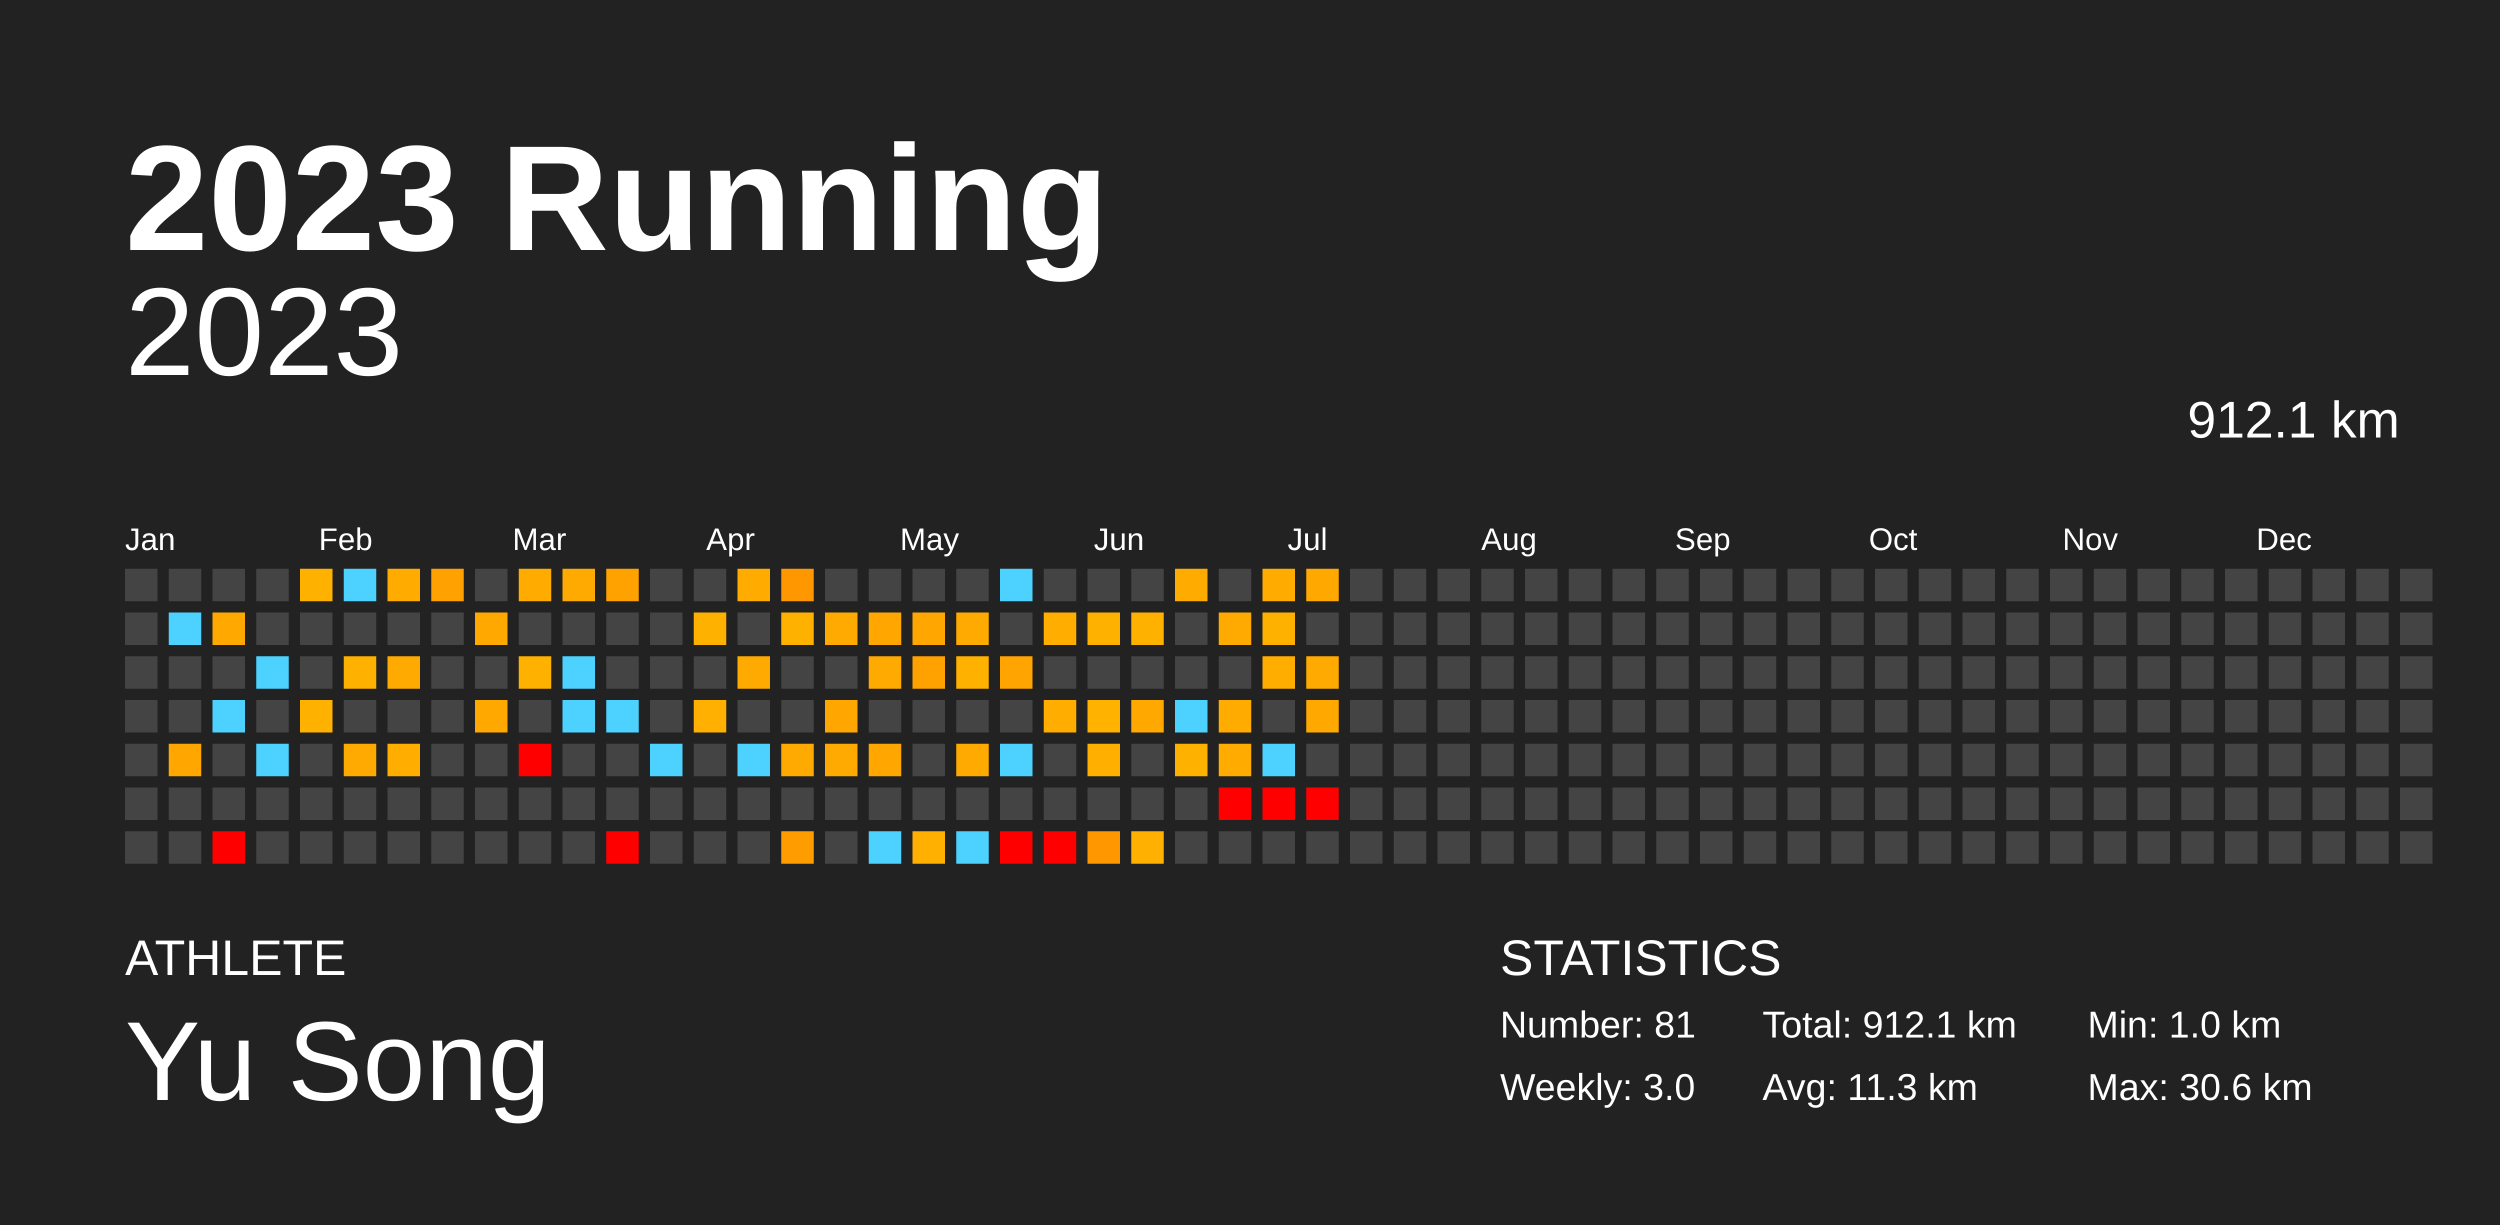
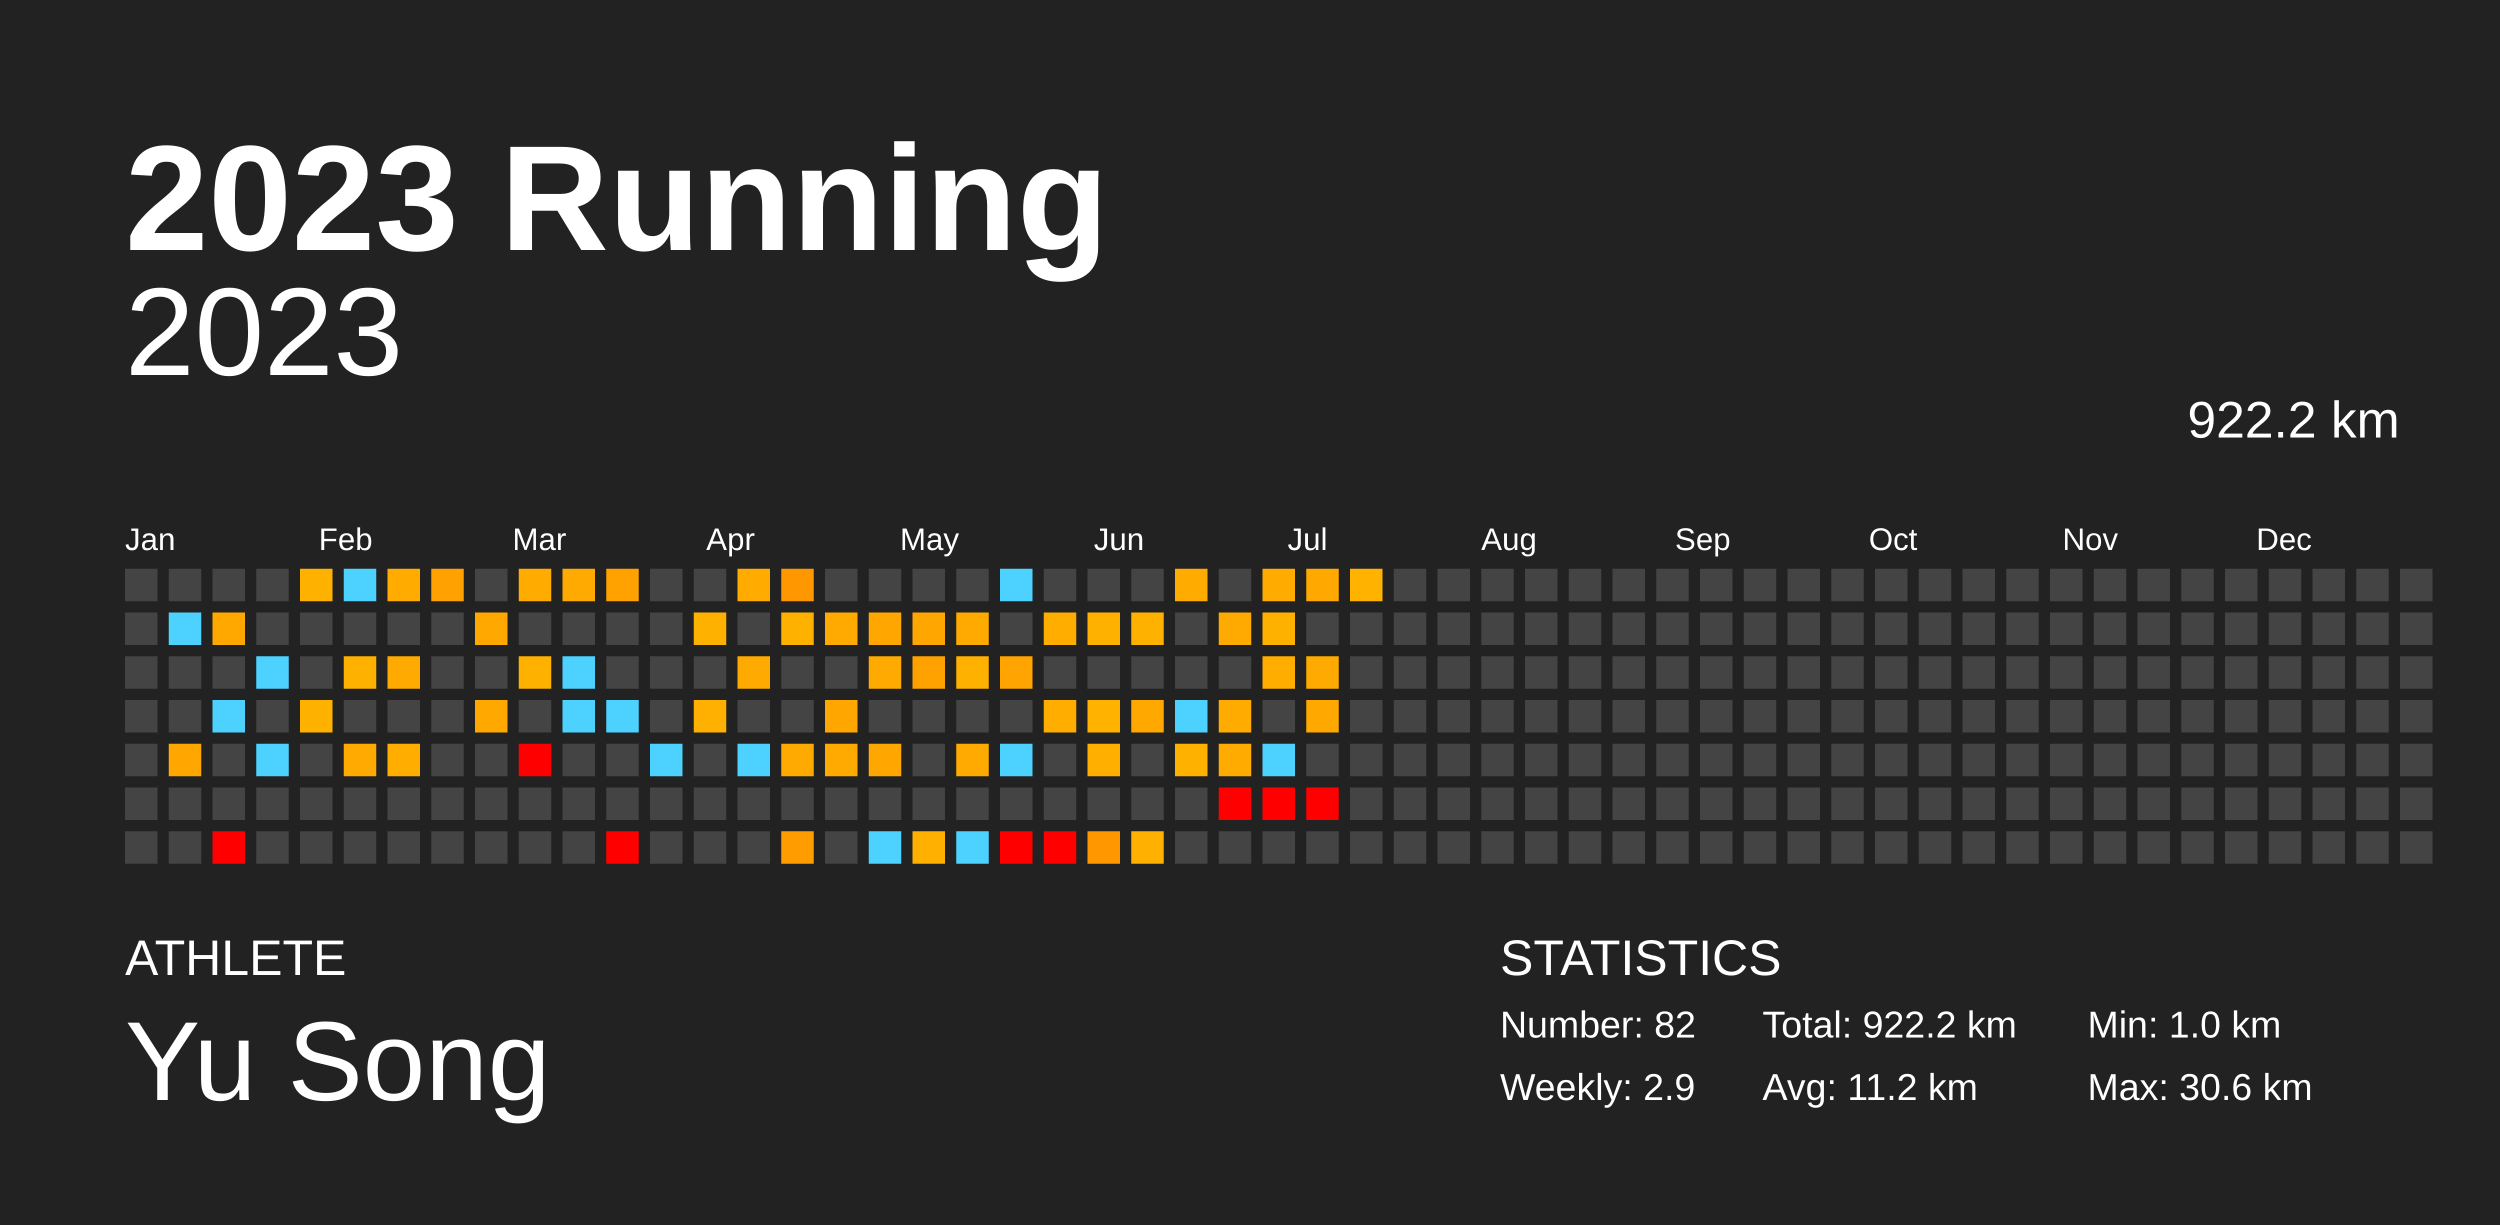
<svg xmlns="http://www.w3.org/2000/svg" baseProfile="full" height="98mm" version="1.1" viewBox="0,0,200,98" width="200mm">
  <defs />
  <rect fill="#222222" height="98" width="200" x="0" y="0" />
  <text fill="#FFFFFF" style="font-size:12px; font-family:Arial; font-weight:bold;" x="10" y="20">2023 Running</text>
  <text fill="#FFFFFF" style="font-size:4px; font-family:Arial" x="10" y="78">ATHLETE</text>
  <text fill="#FFFFFF" style="font-size:9px; font-family:Arial" x="10" y="88">Yu Song</text>
  <text fill="#FFFFFF" style="font-size:4px; font-family:Arial" x="120" y="78">STATISTICS</text>
-   <text fill="#FFFFFF" style="font-size:3px; font-family:Arial" x="120" y="83">Number: 81</text>
-   <text fill="#FFFFFF" style="font-size:3px; font-family:Arial" x="120" y="88">Weekly: 3.0</text>
-   <text fill="#FFFFFF" style="font-size:3px; font-family:Arial" x="141" y="83">Total: 912.1 km</text>
-   <text fill="#FFFFFF" style="font-size:3px; font-family:Arial" x="141" y="88">Avg: 11.3 km</text>
+   <text fill="#FFFFFF" style="font-size:3px; font-family:Arial" x="120" y="83">Number: 82</text>
+   <text fill="#FFFFFF" style="font-size:3px; font-family:Arial" x="120" y="88">Weekly: 2.9</text>
+   <text fill="#FFFFFF" style="font-size:3px; font-family:Arial" x="141" y="83">Total: 922.2 km</text>
+   <text fill="#FFFFFF" style="font-size:3px; font-family:Arial" x="141" y="88">Avg: 11.2 km</text>
  <text fill="#FFFFFF" style="font-size:3px; font-family:Arial" x="167" y="83">Min: 1.0 km</text>
  <text fill="#FFFFFF" style="font-size:3px; font-family:Arial" x="167" y="88">Max: 30.6 km</text>
  <text alignment-baseline="hanging" fill="#FFFFFF" style="font-size:10.0px; font-family:Arial;" x="10" y="30">2023</text>
-   <text alignment-baseline="hanging" fill="#FFFFFF" style="font-size:4.125px; font-family:Arial;" x="175" y="35">912.1 km</text>
+   <text alignment-baseline="hanging" fill="#FFFFFF" style="font-size:4.125px; font-family:Arial;" x="175" y="35">922.2 km</text>
  <text fill="#FFFFFF" style="font-size:2.5px; font-family:Arial" x="10.0" y="44">Jan</text>
  <text fill="#FFFFFF" style="font-size:2.5px; font-family:Arial" x="25.5" y="44">Feb</text>
  <text fill="#FFFFFF" style="font-size:2.5px; font-family:Arial" x="41.0" y="44">Mar</text>
  <text fill="#FFFFFF" style="font-size:2.5px; font-family:Arial" x="56.5" y="44">Apr</text>
  <text fill="#FFFFFF" style="font-size:2.5px; font-family:Arial" x="72.0" y="44">May</text>
  <text fill="#FFFFFF" style="font-size:2.5px; font-family:Arial" x="87.5" y="44">Jun</text>
  <text fill="#FFFFFF" style="font-size:2.5px; font-family:Arial" x="103.0" y="44">Jul</text>
  <text fill="#FFFFFF" style="font-size:2.5px; font-family:Arial" x="118.5" y="44">Aug</text>
  <text fill="#FFFFFF" style="font-size:2.5px; font-family:Arial" x="134.0" y="44">Sep</text>
  <text fill="#FFFFFF" style="font-size:2.5px; font-family:Arial" x="149.5" y="44">Oct</text>
  <text fill="#FFFFFF" style="font-size:2.5px; font-family:Arial" x="165.0" y="44">Nov</text>
  <text fill="#FFFFFF" style="font-size:2.5px; font-family:Arial" x="180.5" y="44">Dec</text>
  <rect fill="#444444" height="2.6" width="2.6" x="10.0" y="45.5" />
  <rect fill="#444444" height="2.6" width="2.6" x="10.0" y="49.0" />
  <rect fill="#444444" height="2.6" width="2.6" x="10.0" y="52.5" />
  <rect fill="#444444" height="2.6" width="2.6" x="10.0" y="56.0" />
  <rect fill="#444444" height="2.6" width="2.6" x="10.0" y="59.5" />
  <rect fill="#444444" height="2.6" width="2.6" x="10.0" y="63.0" />
  <rect fill="#444444" height="2.6" width="2.6" x="10.0" y="66.5" />
  <rect fill="#444444" height="2.6" width="2.6" x="13.5" y="45.5" />
  <rect fill="#4dd2ff" height="2.6" width="2.6" x="13.5" y="49.0" />
  <rect fill="#444444" height="2.6" width="2.6" x="13.5" y="52.5" />
  <rect fill="#444444" height="2.6" width="2.6" x="13.5" y="56.0" />
  <rect fill="#ffa700" height="2.6" width="2.6" x="13.5" y="59.5" />
  <rect fill="#444444" height="2.6" width="2.6" x="13.5" y="63.0" />
  <rect fill="#444444" height="2.6" width="2.6" x="13.5" y="66.5" />
  <rect fill="#444444" height="2.6" width="2.6" x="17.0" y="45.5" />
  <rect fill="#ffa900" height="2.6" width="2.6" x="17.0" y="49.0" />
  <rect fill="#444444" height="2.6" width="2.6" x="17.0" y="52.5" />
  <rect fill="#4dd2ff" height="2.6" width="2.6" x="17.0" y="56.0" />
  <rect fill="#444444" height="2.6" width="2.6" x="17.0" y="59.5" />
  <rect fill="#444444" height="2.6" width="2.6" x="17.0" y="63.0" />
  <rect fill="red" height="2.6" width="2.6" x="17.0" y="66.5" />
  <rect fill="#444444" height="2.6" width="2.6" x="20.5" y="45.5" />
  <rect fill="#444444" height="2.6" width="2.6" x="20.5" y="49.0" />
  <rect fill="#4dd2ff" height="2.6" width="2.6" x="20.5" y="52.5" />
  <rect fill="#444444" height="2.6" width="2.6" x="20.5" y="56.0" />
  <rect fill="#4dd2ff" height="2.6" width="2.6" x="20.5" y="59.5" />
  <rect fill="#444444" height="2.6" width="2.6" x="20.5" y="63.0" />
  <rect fill="#444444" height="2.6" width="2.6" x="20.5" y="66.5" />
  <rect fill="#ffb100" height="2.6" width="2.6" x="24.0" y="45.5" />
  <rect fill="#444444" height="2.6" width="2.6" x="24.0" y="49.0" />
  <rect fill="#444444" height="2.6" width="2.6" x="24.0" y="52.5" />
  <rect fill="#ffb100" height="2.6" width="2.6" x="24.0" y="56.0" />
  <rect fill="#444444" height="2.6" width="2.6" x="24.0" y="59.5" />
  <rect fill="#444444" height="2.6" width="2.6" x="24.0" y="63.0" />
  <rect fill="#444444" height="2.6" width="2.6" x="24.0" y="66.5" />
  <rect fill="#4dd2ff" height="2.6" width="2.6" x="27.5" y="45.5" />
  <rect fill="#444444" height="2.6" width="2.6" x="27.5" y="49.0" />
  <rect fill="#ffb100" height="2.6" width="2.6" x="27.5" y="52.5" />
  <rect fill="#444444" height="2.6" width="2.6" x="27.5" y="56.0" />
  <rect fill="#ffaa00" height="2.6" width="2.6" x="27.5" y="59.5" />
  <rect fill="#444444" height="2.6" width="2.6" x="27.5" y="63.0" />
  <rect fill="#444444" height="2.6" width="2.6" x="27.5" y="66.5" />
  <rect fill="#ffab00" height="2.6" width="2.6" x="31.0" y="45.5" />
  <rect fill="#444444" height="2.6" width="2.6" x="31.0" y="49.0" />
  <rect fill="#ffaa00" height="2.6" width="2.6" x="31.0" y="52.5" />
  <rect fill="#444444" height="2.6" width="2.6" x="31.0" y="56.0" />
  <rect fill="#ffae00" height="2.6" width="2.6" x="31.0" y="59.5" />
  <rect fill="#444444" height="2.6" width="2.6" x="31.0" y="63.0" />
  <rect fill="#444444" height="2.6" width="2.6" x="31.0" y="66.5" />
  <rect fill="#ffa100" height="2.6" width="2.6" x="34.5" y="45.5" />
  <rect fill="#444444" height="2.6" width="2.6" x="34.5" y="49.0" />
  <rect fill="#444444" height="2.6" width="2.6" x="34.5" y="52.5" />
  <rect fill="#444444" height="2.6" width="2.6" x="34.5" y="56.0" />
  <rect fill="#444444" height="2.6" width="2.6" x="34.5" y="59.5" />
  <rect fill="#444444" height="2.6" width="2.6" x="34.5" y="63.0" />
  <rect fill="#444444" height="2.6" width="2.6" x="34.5" y="66.5" />
  <rect fill="#444444" height="2.6" width="2.6" x="38.0" y="45.5" />
  <rect fill="#ffa900" height="2.6" width="2.6" x="38.0" y="49.0" />
  <rect fill="#444444" height="2.6" width="2.6" x="38.0" y="52.5" />
  <rect fill="#ffa900" height="2.6" width="2.6" x="38.0" y="56.0" />
  <rect fill="#444444" height="2.6" width="2.6" x="38.0" y="59.5" />
  <rect fill="#444444" height="2.6" width="2.6" x="38.0" y="63.0" />
  <rect fill="#444444" height="2.6" width="2.6" x="38.0" y="66.5" />
  <rect fill="#ffab00" height="2.6" width="2.6" x="41.5" y="45.5" />
  <rect fill="#444444" height="2.6" width="2.6" x="41.5" y="49.0" />
  <rect fill="#ffb100" height="2.6" width="2.6" x="41.5" y="52.5" />
  <rect fill="#444444" height="2.6" width="2.6" x="41.5" y="56.0" />
  <rect fill="red" height="2.6" width="2.6" x="41.5" y="59.5" />
  <rect fill="#444444" height="2.6" width="2.6" x="41.5" y="63.0" />
  <rect fill="#444444" height="2.6" width="2.6" x="41.5" y="66.5" />
  <rect fill="#ffaa00" height="2.6" width="2.6" x="45.0" y="45.5" />
  <rect fill="#444444" height="2.6" width="2.6" x="45.0" y="49.0" />
  <rect fill="#4dd2ff" height="2.6" width="2.6" x="45.0" y="52.5" />
  <rect fill="#4dd2ff" height="2.6" width="2.6" x="45.0" y="56.0" />
  <rect fill="#444444" height="2.6" width="2.6" x="45.0" y="59.5" />
  <rect fill="#444444" height="2.6" width="2.6" x="45.0" y="63.0" />
  <rect fill="#444444" height="2.6" width="2.6" x="45.0" y="66.5" />
  <rect fill="#ffa200" height="2.6" width="2.6" x="48.5" y="45.5" />
  <rect fill="#444444" height="2.6" width="2.6" x="48.5" y="49.0" />
  <rect fill="#444444" height="2.6" width="2.6" x="48.5" y="52.5" />
  <rect fill="#4dd2ff" height="2.6" width="2.6" x="48.5" y="56.0" />
  <rect fill="#444444" height="2.6" width="2.6" x="48.5" y="59.5" />
  <rect fill="#444444" height="2.6" width="2.6" x="48.5" y="63.0" />
  <rect fill="red" height="2.6" width="2.6" x="48.5" y="66.5" />
  <rect fill="#444444" height="2.6" width="2.6" x="52.0" y="45.5" />
  <rect fill="#444444" height="2.6" width="2.6" x="52.0" y="49.0" />
  <rect fill="#444444" height="2.6" width="2.6" x="52.0" y="52.5" />
  <rect fill="#444444" height="2.6" width="2.6" x="52.0" y="56.0" />
  <rect fill="#4dd2ff" height="2.6" width="2.6" x="52.0" y="59.5" />
  <rect fill="#444444" height="2.6" width="2.6" x="52.0" y="63.0" />
  <rect fill="#444444" height="2.6" width="2.6" x="52.0" y="66.5" />
  <rect fill="#444444" height="2.6" width="2.6" x="55.5" y="45.5" />
  <rect fill="#ffb100" height="2.6" width="2.6" x="55.5" y="49.0" />
  <rect fill="#444444" height="2.6" width="2.6" x="55.5" y="52.5" />
  <rect fill="#ffb000" height="2.6" width="2.6" x="55.5" y="56.0" />
  <rect fill="#444444" height="2.6" width="2.6" x="55.5" y="59.5" />
  <rect fill="#444444" height="2.6" width="2.6" x="55.5" y="63.0" />
  <rect fill="#444444" height="2.6" width="2.6" x="55.5" y="66.5" />
  <rect fill="#ffab00" height="2.6" width="2.6" x="59.0" y="45.5" />
  <rect fill="#444444" height="2.6" width="2.6" x="59.0" y="49.0" />
  <rect fill="#ffaa00" height="2.6" width="2.6" x="59.0" y="52.5" />
  <rect fill="#444444" height="2.6" width="2.6" x="59.0" y="56.0" />
  <rect fill="#4dd2ff" height="2.6" width="2.6" x="59.0" y="59.5" />
  <rect fill="#444444" height="2.6" width="2.6" x="59.0" y="63.0" />
  <rect fill="#444444" height="2.6" width="2.6" x="59.0" y="66.5" />
  <rect fill="#ff9800" height="2.6" width="2.6" x="62.5" y="45.5" />
  <rect fill="#ffb100" height="2.6" width="2.6" x="62.5" y="49.0" />
  <rect fill="#444444" height="2.6" width="2.6" x="62.5" y="52.5" />
  <rect fill="#444444" height="2.6" width="2.6" x="62.5" y="56.0" />
  <rect fill="#ffaa00" height="2.6" width="2.6" x="62.5" y="59.5" />
  <rect fill="#444444" height="2.6" width="2.6" x="62.5" y="63.0" />
  <rect fill="#ff9d00" height="2.6" width="2.6" x="62.5" y="66.5" />
  <rect fill="#444444" height="2.6" width="2.6" x="66.0" y="45.5" />
  <rect fill="#ffaa00" height="2.6" width="2.6" x="66.0" y="49.0" />
  <rect fill="#444444" height="2.6" width="2.6" x="66.0" y="52.5" />
  <rect fill="#ffa700" height="2.6" width="2.6" x="66.0" y="56.0" />
  <rect fill="#ffaa00" height="2.6" width="2.6" x="66.0" y="59.5" />
  <rect fill="#444444" height="2.6" width="2.6" x="66.0" y="63.0" />
  <rect fill="#444444" height="2.6" width="2.6" x="66.0" y="66.5" />
  <rect fill="#444444" height="2.6" width="2.6" x="69.5" y="45.5" />
  <rect fill="#ffa700" height="2.6" width="2.6" x="69.5" y="49.0" />
  <rect fill="#ffaa00" height="2.6" width="2.6" x="69.5" y="52.5" />
  <rect fill="#444444" height="2.6" width="2.6" x="69.5" y="56.0" />
  <rect fill="#ffa700" height="2.6" width="2.6" x="69.5" y="59.5" />
  <rect fill="#444444" height="2.6" width="2.6" x="69.5" y="63.0" />
  <rect fill="#4dd2ff" height="2.6" width="2.6" x="69.5" y="66.5" />
  <rect fill="#444444" height="2.6" width="2.6" x="73.0" y="45.5" />
  <rect fill="#ffa700" height="2.6" width="2.6" x="73.0" y="49.0" />
  <rect fill="#ffa200" height="2.6" width="2.6" x="73.0" y="52.5" />
  <rect fill="#444444" height="2.6" width="2.6" x="73.0" y="56.0" />
  <rect fill="#444444" height="2.6" width="2.6" x="73.0" y="59.5" />
  <rect fill="#444444" height="2.6" width="2.6" x="73.0" y="63.0" />
  <rect fill="#ffb000" height="2.6" width="2.6" x="73.0" y="66.5" />
  <rect fill="#444444" height="2.6" width="2.6" x="76.5" y="45.5" />
  <rect fill="#ffaa00" height="2.6" width="2.6" x="76.5" y="49.0" />
  <rect fill="#ffb100" height="2.6" width="2.6" x="76.5" y="52.5" />
  <rect fill="#444444" height="2.6" width="2.6" x="76.5" y="56.0" />
  <rect fill="#ffaa00" height="2.6" width="2.6" x="76.5" y="59.5" />
  <rect fill="#444444" height="2.6" width="2.6" x="76.5" y="63.0" />
  <rect fill="#4dd2ff" height="2.6" width="2.6" x="76.5" y="66.5" />
  <rect fill="#4dd2ff" height="2.6" width="2.6" x="80.0" y="45.5" />
  <rect fill="#444444" height="2.6" width="2.6" x="80.0" y="49.0" />
  <rect fill="#ffa400" height="2.6" width="2.6" x="80.0" y="52.5" />
  <rect fill="#444444" height="2.6" width="2.6" x="80.0" y="56.0" />
  <rect fill="#4dd2ff" height="2.6" width="2.6" x="80.0" y="59.5" />
  <rect fill="#444444" height="2.6" width="2.6" x="80.0" y="63.0" />
  <rect fill="red" height="2.6" width="2.6" x="80.0" y="66.5" />
  <rect fill="#444444" height="2.6" width="2.6" x="83.5" y="45.5" />
  <rect fill="#ffae00" height="2.6" width="2.6" x="83.5" y="49.0" />
  <rect fill="#444444" height="2.6" width="2.6" x="83.5" y="52.5" />
  <rect fill="#ffae00" height="2.6" width="2.6" x="83.5" y="56.0" />
  <rect fill="#444444" height="2.6" width="2.6" x="83.5" y="59.5" />
  <rect fill="#444444" height="2.6" width="2.6" x="83.5" y="63.0" />
  <rect fill="red" height="2.6" width="2.6" x="83.5" y="66.5" />
  <rect fill="#444444" height="2.6" width="2.6" x="87.0" y="45.5" />
  <rect fill="#ffb100" height="2.6" width="2.6" x="87.0" y="49.0" />
  <rect fill="#444444" height="2.6" width="2.6" x="87.0" y="52.5" />
  <rect fill="#ffb200" height="2.6" width="2.6" x="87.0" y="56.0" />
  <rect fill="#ffaf00" height="2.6" width="2.6" x="87.0" y="59.5" />
  <rect fill="#444444" height="2.6" width="2.6" x="87.0" y="63.0" />
  <rect fill="#ff9700" height="2.6" width="2.6" x="87.0" y="66.5" />
  <rect fill="#444444" height="2.6" width="2.6" x="90.5" y="45.5" />
  <rect fill="#ffb100" height="2.6" width="2.6" x="90.5" y="49.0" />
  <rect fill="#444444" height="2.6" width="2.6" x="90.5" y="52.5" />
  <rect fill="#ffa900" height="2.6" width="2.6" x="90.5" y="56.0" />
  <rect fill="#444444" height="2.6" width="2.6" x="90.5" y="59.5" />
  <rect fill="#444444" height="2.6" width="2.6" x="90.5" y="63.0" />
  <rect fill="#ffb000" height="2.6" width="2.6" x="90.5" y="66.5" />
  <rect fill="#ffab00" height="2.6" width="2.6" x="94.0" y="45.5" />
  <rect fill="#444444" height="2.6" width="2.6" x="94.0" y="49.0" />
  <rect fill="#444444" height="2.6" width="2.6" x="94.0" y="52.5" />
  <rect fill="#4dd2ff" height="2.6" width="2.6" x="94.0" y="56.0" />
  <rect fill="#ffb100" height="2.6" width="2.6" x="94.0" y="59.5" />
  <rect fill="#444444" height="2.6" width="2.6" x="94.0" y="63.0" />
  <rect fill="#444444" height="2.6" width="2.6" x="94.0" y="66.5" />
  <rect fill="#444444" height="2.6" width="2.6" x="97.5" y="45.5" />
  <rect fill="#ffaa00" height="2.6" width="2.6" x="97.5" y="49.0" />
  <rect fill="#444444" height="2.6" width="2.6" x="97.5" y="52.5" />
  <rect fill="#ffab00" height="2.6" width="2.6" x="97.5" y="56.0" />
  <rect fill="#ffab00" height="2.6" width="2.6" x="97.5" y="59.5" />
  <rect fill="red" height="2.6" width="2.6" x="97.5" y="63.0" />
  <rect fill="#444444" height="2.6" width="2.6" x="97.5" y="66.5" />
  <rect fill="#ffab00" height="2.6" width="2.6" x="101.0" y="45.5" />
  <rect fill="#ffb100" height="2.6" width="2.6" x="101.0" y="49.0" />
  <rect fill="#ffae00" height="2.6" width="2.6" x="101.0" y="52.5" />
  <rect fill="#444444" height="2.6" width="2.6" x="101.0" y="56.0" />
  <rect fill="#4dd2ff" height="2.6" width="2.6" x="101.0" y="59.5" />
  <rect fill="red" height="2.6" width="2.6" x="101.0" y="63.0" />
  <rect fill="#444444" height="2.6" width="2.6" x="101.0" y="66.5" />
  <rect fill="#ffa900" height="2.6" width="2.6" x="104.5" y="45.5" />
  <rect fill="#444444" height="2.6" width="2.6" x="104.5" y="49.0" />
  <rect fill="#ffaa00" height="2.6" width="2.6" x="104.5" y="52.5" />
  <rect fill="#ffa900" height="2.6" width="2.6" x="104.5" y="56.0" />
  <rect fill="#444444" height="2.6" width="2.6" x="104.5" y="59.5" />
  <rect fill="red" height="2.6" width="2.6" x="104.5" y="63.0" />
  <rect fill="#444444" height="2.6" width="2.6" x="104.5" y="66.5" />
-   <rect fill="#444444" height="2.6" width="2.6" x="108.0" y="45.5" />
+   <rect fill="#ffb200" height="2.6" width="2.6" x="108.0" y="45.5" />
  <rect fill="#444444" height="2.6" width="2.6" x="108.0" y="49.0" />
  <rect fill="#444444" height="2.6" width="2.6" x="108.0" y="52.5" />
  <rect fill="#444444" height="2.6" width="2.6" x="108.0" y="56.0" />
  <rect fill="#444444" height="2.6" width="2.6" x="108.0" y="59.5" />
  <rect fill="#444444" height="2.6" width="2.6" x="108.0" y="63.0" />
  <rect fill="#444444" height="2.6" width="2.6" x="108.0" y="66.5" />
  <rect fill="#444444" height="2.6" width="2.6" x="111.5" y="45.5" />
  <rect fill="#444444" height="2.6" width="2.6" x="111.5" y="49.0" />
  <rect fill="#444444" height="2.6" width="2.6" x="111.5" y="52.5" />
  <rect fill="#444444" height="2.6" width="2.6" x="111.5" y="56.0" />
  <rect fill="#444444" height="2.6" width="2.6" x="111.5" y="59.5" />
  <rect fill="#444444" height="2.6" width="2.6" x="111.5" y="63.0" />
  <rect fill="#444444" height="2.6" width="2.6" x="111.5" y="66.5" />
  <rect fill="#444444" height="2.6" width="2.6" x="115.0" y="45.5" />
  <rect fill="#444444" height="2.6" width="2.6" x="115.0" y="49.0" />
  <rect fill="#444444" height="2.6" width="2.6" x="115.0" y="52.5" />
  <rect fill="#444444" height="2.6" width="2.6" x="115.0" y="56.0" />
  <rect fill="#444444" height="2.6" width="2.6" x="115.0" y="59.5" />
  <rect fill="#444444" height="2.6" width="2.6" x="115.0" y="63.0" />
  <rect fill="#444444" height="2.6" width="2.6" x="115.0" y="66.5" />
  <rect fill="#444444" height="2.6" width="2.6" x="118.5" y="45.5" />
  <rect fill="#444444" height="2.6" width="2.6" x="118.5" y="49.0" />
  <rect fill="#444444" height="2.6" width="2.6" x="118.5" y="52.5" />
  <rect fill="#444444" height="2.6" width="2.6" x="118.5" y="56.0" />
  <rect fill="#444444" height="2.6" width="2.6" x="118.5" y="59.5" />
  <rect fill="#444444" height="2.6" width="2.6" x="118.5" y="63.0" />
  <rect fill="#444444" height="2.6" width="2.6" x="118.5" y="66.5" />
  <rect fill="#444444" height="2.6" width="2.6" x="122.0" y="45.5" />
  <rect fill="#444444" height="2.6" width="2.6" x="122.0" y="49.0" />
  <rect fill="#444444" height="2.6" width="2.6" x="122.0" y="52.5" />
  <rect fill="#444444" height="2.6" width="2.6" x="122.0" y="56.0" />
  <rect fill="#444444" height="2.6" width="2.6" x="122.0" y="59.5" />
  <rect fill="#444444" height="2.6" width="2.6" x="122.0" y="63.0" />
  <rect fill="#444444" height="2.6" width="2.6" x="122.0" y="66.5" />
  <rect fill="#444444" height="2.6" width="2.6" x="125.5" y="45.5" />
  <rect fill="#444444" height="2.6" width="2.6" x="125.5" y="49.0" />
  <rect fill="#444444" height="2.6" width="2.6" x="125.5" y="52.5" />
  <rect fill="#444444" height="2.6" width="2.6" x="125.5" y="56.0" />
  <rect fill="#444444" height="2.6" width="2.6" x="125.5" y="59.5" />
  <rect fill="#444444" height="2.6" width="2.6" x="125.5" y="63.0" />
  <rect fill="#444444" height="2.6" width="2.6" x="125.5" y="66.5" />
  <rect fill="#444444" height="2.6" width="2.6" x="129.0" y="45.5" />
  <rect fill="#444444" height="2.6" width="2.6" x="129.0" y="49.0" />
  <rect fill="#444444" height="2.6" width="2.6" x="129.0" y="52.5" />
  <rect fill="#444444" height="2.6" width="2.6" x="129.0" y="56.0" />
  <rect fill="#444444" height="2.6" width="2.6" x="129.0" y="59.5" />
  <rect fill="#444444" height="2.6" width="2.6" x="129.0" y="63.0" />
  <rect fill="#444444" height="2.6" width="2.6" x="129.0" y="66.5" />
  <rect fill="#444444" height="2.6" width="2.6" x="132.5" y="45.5" />
  <rect fill="#444444" height="2.6" width="2.6" x="132.5" y="49.0" />
  <rect fill="#444444" height="2.6" width="2.6" x="132.5" y="52.5" />
  <rect fill="#444444" height="2.6" width="2.6" x="132.5" y="56.0" />
  <rect fill="#444444" height="2.6" width="2.6" x="132.5" y="59.5" />
  <rect fill="#444444" height="2.6" width="2.6" x="132.5" y="63.0" />
  <rect fill="#444444" height="2.6" width="2.6" x="132.5" y="66.5" />
  <rect fill="#444444" height="2.6" width="2.6" x="136.0" y="45.5" />
  <rect fill="#444444" height="2.6" width="2.6" x="136.0" y="49.0" />
  <rect fill="#444444" height="2.6" width="2.6" x="136.0" y="52.5" />
  <rect fill="#444444" height="2.6" width="2.6" x="136.0" y="56.0" />
  <rect fill="#444444" height="2.6" width="2.6" x="136.0" y="59.5" />
  <rect fill="#444444" height="2.6" width="2.6" x="136.0" y="63.0" />
  <rect fill="#444444" height="2.6" width="2.6" x="136.0" y="66.5" />
  <rect fill="#444444" height="2.6" width="2.6" x="139.5" y="45.5" />
  <rect fill="#444444" height="2.6" width="2.6" x="139.5" y="49.0" />
  <rect fill="#444444" height="2.6" width="2.6" x="139.5" y="52.5" />
  <rect fill="#444444" height="2.6" width="2.6" x="139.5" y="56.0" />
  <rect fill="#444444" height="2.6" width="2.6" x="139.5" y="59.5" />
  <rect fill="#444444" height="2.6" width="2.6" x="139.5" y="63.0" />
  <rect fill="#444444" height="2.6" width="2.6" x="139.5" y="66.5" />
  <rect fill="#444444" height="2.6" width="2.6" x="143.0" y="45.5" />
  <rect fill="#444444" height="2.6" width="2.6" x="143.0" y="49.0" />
  <rect fill="#444444" height="2.6" width="2.6" x="143.0" y="52.5" />
  <rect fill="#444444" height="2.6" width="2.6" x="143.0" y="56.0" />
  <rect fill="#444444" height="2.6" width="2.6" x="143.0" y="59.5" />
  <rect fill="#444444" height="2.6" width="2.6" x="143.0" y="63.0" />
  <rect fill="#444444" height="2.6" width="2.6" x="143.0" y="66.5" />
  <rect fill="#444444" height="2.6" width="2.6" x="146.5" y="45.5" />
  <rect fill="#444444" height="2.6" width="2.6" x="146.5" y="49.0" />
  <rect fill="#444444" height="2.6" width="2.6" x="146.5" y="52.5" />
  <rect fill="#444444" height="2.6" width="2.6" x="146.5" y="56.0" />
  <rect fill="#444444" height="2.6" width="2.6" x="146.5" y="59.5" />
  <rect fill="#444444" height="2.6" width="2.6" x="146.5" y="63.0" />
  <rect fill="#444444" height="2.6" width="2.6" x="146.5" y="66.5" />
  <rect fill="#444444" height="2.6" width="2.6" x="150.0" y="45.5" />
  <rect fill="#444444" height="2.6" width="2.6" x="150.0" y="49.0" />
  <rect fill="#444444" height="2.6" width="2.6" x="150.0" y="52.5" />
  <rect fill="#444444" height="2.6" width="2.6" x="150.0" y="56.0" />
  <rect fill="#444444" height="2.6" width="2.6" x="150.0" y="59.5" />
  <rect fill="#444444" height="2.6" width="2.6" x="150.0" y="63.0" />
  <rect fill="#444444" height="2.6" width="2.6" x="150.0" y="66.5" />
  <rect fill="#444444" height="2.6" width="2.6" x="153.5" y="45.5" />
  <rect fill="#444444" height="2.6" width="2.6" x="153.5" y="49.0" />
  <rect fill="#444444" height="2.6" width="2.6" x="153.5" y="52.5" />
  <rect fill="#444444" height="2.6" width="2.6" x="153.5" y="56.0" />
  <rect fill="#444444" height="2.6" width="2.6" x="153.5" y="59.5" />
  <rect fill="#444444" height="2.6" width="2.6" x="153.5" y="63.0" />
  <rect fill="#444444" height="2.6" width="2.6" x="153.5" y="66.5" />
  <rect fill="#444444" height="2.6" width="2.6" x="157.0" y="45.5" />
  <rect fill="#444444" height="2.6" width="2.6" x="157.0" y="49.0" />
  <rect fill="#444444" height="2.6" width="2.6" x="157.0" y="52.5" />
  <rect fill="#444444" height="2.6" width="2.6" x="157.0" y="56.0" />
  <rect fill="#444444" height="2.6" width="2.6" x="157.0" y="59.5" />
  <rect fill="#444444" height="2.6" width="2.6" x="157.0" y="63.0" />
  <rect fill="#444444" height="2.6" width="2.6" x="157.0" y="66.5" />
  <rect fill="#444444" height="2.6" width="2.6" x="160.5" y="45.5" />
  <rect fill="#444444" height="2.6" width="2.6" x="160.5" y="49.0" />
  <rect fill="#444444" height="2.6" width="2.6" x="160.5" y="52.5" />
  <rect fill="#444444" height="2.6" width="2.6" x="160.5" y="56.0" />
  <rect fill="#444444" height="2.6" width="2.6" x="160.5" y="59.5" />
  <rect fill="#444444" height="2.6" width="2.6" x="160.5" y="63.0" />
  <rect fill="#444444" height="2.6" width="2.6" x="160.5" y="66.5" />
  <rect fill="#444444" height="2.6" width="2.6" x="164.0" y="45.5" />
  <rect fill="#444444" height="2.6" width="2.6" x="164.0" y="49.0" />
  <rect fill="#444444" height="2.6" width="2.6" x="164.0" y="52.5" />
  <rect fill="#444444" height="2.6" width="2.6" x="164.0" y="56.0" />
  <rect fill="#444444" height="2.6" width="2.6" x="164.0" y="59.5" />
  <rect fill="#444444" height="2.6" width="2.6" x="164.0" y="63.0" />
  <rect fill="#444444" height="2.6" width="2.6" x="164.0" y="66.5" />
  <rect fill="#444444" height="2.6" width="2.6" x="167.5" y="45.5" />
  <rect fill="#444444" height="2.6" width="2.6" x="167.5" y="49.0" />
  <rect fill="#444444" height="2.6" width="2.6" x="167.5" y="52.5" />
  <rect fill="#444444" height="2.6" width="2.6" x="167.5" y="56.0" />
  <rect fill="#444444" height="2.6" width="2.6" x="167.5" y="59.5" />
  <rect fill="#444444" height="2.6" width="2.6" x="167.5" y="63.0" />
  <rect fill="#444444" height="2.6" width="2.6" x="167.5" y="66.5" />
  <rect fill="#444444" height="2.6" width="2.6" x="171.0" y="45.5" />
  <rect fill="#444444" height="2.6" width="2.6" x="171.0" y="49.0" />
  <rect fill="#444444" height="2.6" width="2.6" x="171.0" y="52.5" />
  <rect fill="#444444" height="2.6" width="2.6" x="171.0" y="56.0" />
  <rect fill="#444444" height="2.6" width="2.6" x="171.0" y="59.5" />
  <rect fill="#444444" height="2.6" width="2.6" x="171.0" y="63.0" />
  <rect fill="#444444" height="2.6" width="2.6" x="171.0" y="66.5" />
  <rect fill="#444444" height="2.6" width="2.6" x="174.5" y="45.5" />
  <rect fill="#444444" height="2.6" width="2.6" x="174.5" y="49.0" />
  <rect fill="#444444" height="2.6" width="2.6" x="174.5" y="52.5" />
  <rect fill="#444444" height="2.6" width="2.6" x="174.5" y="56.0" />
  <rect fill="#444444" height="2.6" width="2.6" x="174.5" y="59.5" />
  <rect fill="#444444" height="2.6" width="2.6" x="174.5" y="63.0" />
  <rect fill="#444444" height="2.6" width="2.6" x="174.5" y="66.5" />
  <rect fill="#444444" height="2.6" width="2.6" x="178.0" y="45.5" />
  <rect fill="#444444" height="2.6" width="2.6" x="178.0" y="49.0" />
  <rect fill="#444444" height="2.6" width="2.6" x="178.0" y="52.5" />
  <rect fill="#444444" height="2.6" width="2.6" x="178.0" y="56.0" />
  <rect fill="#444444" height="2.6" width="2.6" x="178.0" y="59.5" />
  <rect fill="#444444" height="2.6" width="2.6" x="178.0" y="63.0" />
  <rect fill="#444444" height="2.6" width="2.6" x="178.0" y="66.5" />
  <rect fill="#444444" height="2.6" width="2.6" x="181.5" y="45.5" />
  <rect fill="#444444" height="2.6" width="2.6" x="181.5" y="49.0" />
  <rect fill="#444444" height="2.6" width="2.6" x="181.5" y="52.5" />
  <rect fill="#444444" height="2.6" width="2.6" x="181.5" y="56.0" />
  <rect fill="#444444" height="2.6" width="2.6" x="181.5" y="59.5" />
  <rect fill="#444444" height="2.6" width="2.6" x="181.5" y="63.0" />
  <rect fill="#444444" height="2.6" width="2.6" x="181.5" y="66.5" />
  <rect fill="#444444" height="2.6" width="2.6" x="185.0" y="45.5" />
  <rect fill="#444444" height="2.6" width="2.6" x="185.0" y="49.0" />
  <rect fill="#444444" height="2.6" width="2.6" x="185.0" y="52.5" />
  <rect fill="#444444" height="2.6" width="2.6" x="185.0" y="56.0" />
  <rect fill="#444444" height="2.6" width="2.6" x="185.0" y="59.5" />
  <rect fill="#444444" height="2.6" width="2.6" x="185.0" y="63.0" />
  <rect fill="#444444" height="2.6" width="2.6" x="185.0" y="66.5" />
  <rect fill="#444444" height="2.6" width="2.6" x="188.5" y="45.5" />
  <rect fill="#444444" height="2.6" width="2.6" x="188.5" y="49.0" />
  <rect fill="#444444" height="2.6" width="2.6" x="188.5" y="52.5" />
  <rect fill="#444444" height="2.6" width="2.6" x="188.5" y="56.0" />
  <rect fill="#444444" height="2.6" width="2.6" x="188.5" y="59.5" />
  <rect fill="#444444" height="2.6" width="2.6" x="188.5" y="63.0" />
  <rect fill="#444444" height="2.6" width="2.6" x="188.5" y="66.5" />
  <rect fill="#444444" height="2.6" width="2.6" x="192.0" y="45.5" />
  <rect fill="#444444" height="2.6" width="2.6" x="192.0" y="49.0" />
  <rect fill="#444444" height="2.6" width="2.6" x="192.0" y="52.5" />
  <rect fill="#444444" height="2.6" width="2.6" x="192.0" y="56.0" />
  <rect fill="#444444" height="2.6" width="2.6" x="192.0" y="59.5" />
  <rect fill="#444444" height="2.6" width="2.6" x="192.0" y="63.0" />
  <rect fill="#444444" height="2.6" width="2.6" x="192.0" y="66.5" />
</svg>
